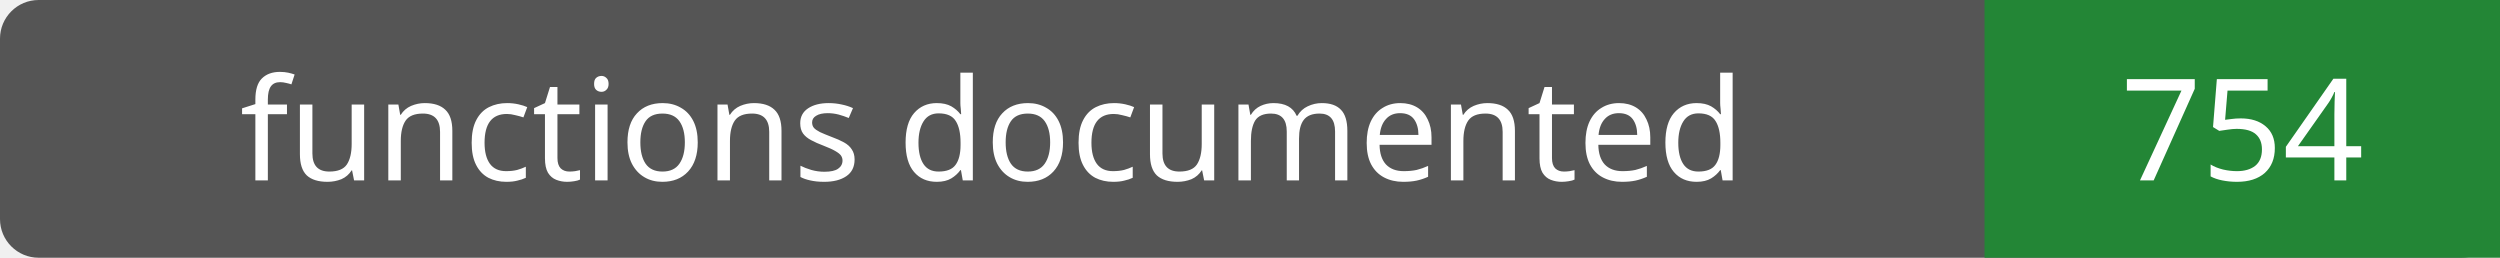
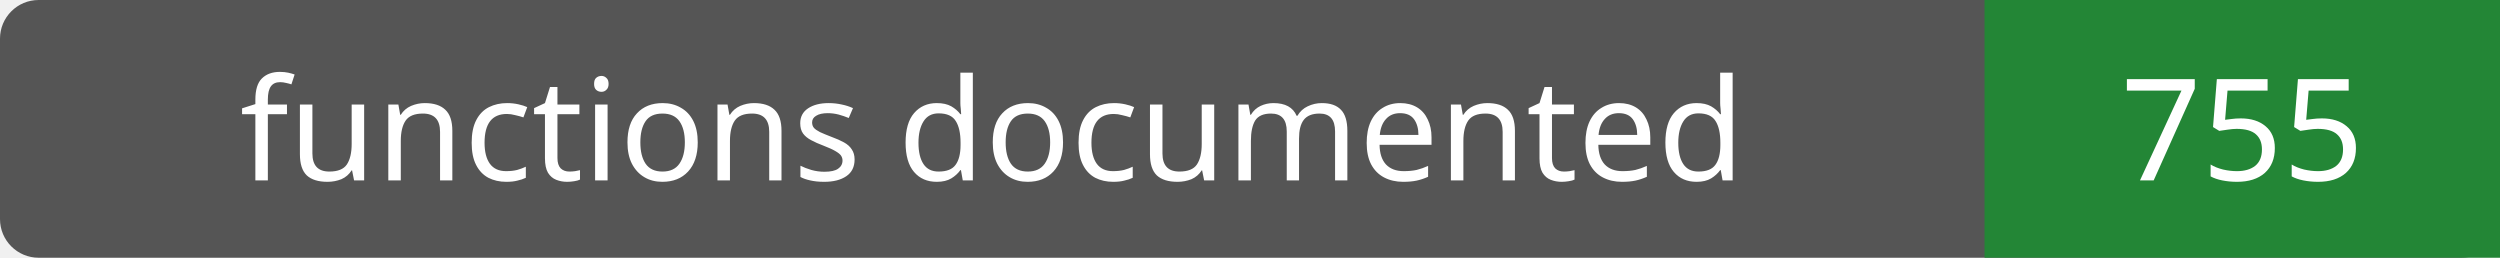
- <svg xmlns="http://www.w3.org/2000/svg" width="194" height="20" role="img" aria-label="functions documented: 754">
+ <svg xmlns="http://www.w3.org/2000/svg" width="194" height="20" role="img" aria-label="functions documented: 755">
  <rect width="194" height="20" rx="3" fill="#555" />
  <path fill="#238636" d="M154 0h40v20H154z" />
  <g fill="#fff" text-anchor="middle" font-family="Verdana,sans-serif" font-size="11">
    <text x="77.0" y="14">functions documented</text>
-     <text x="174.0" y="14">754</text>
+     <text x="174.0" y="14">755</text>
  </g>
</svg>
